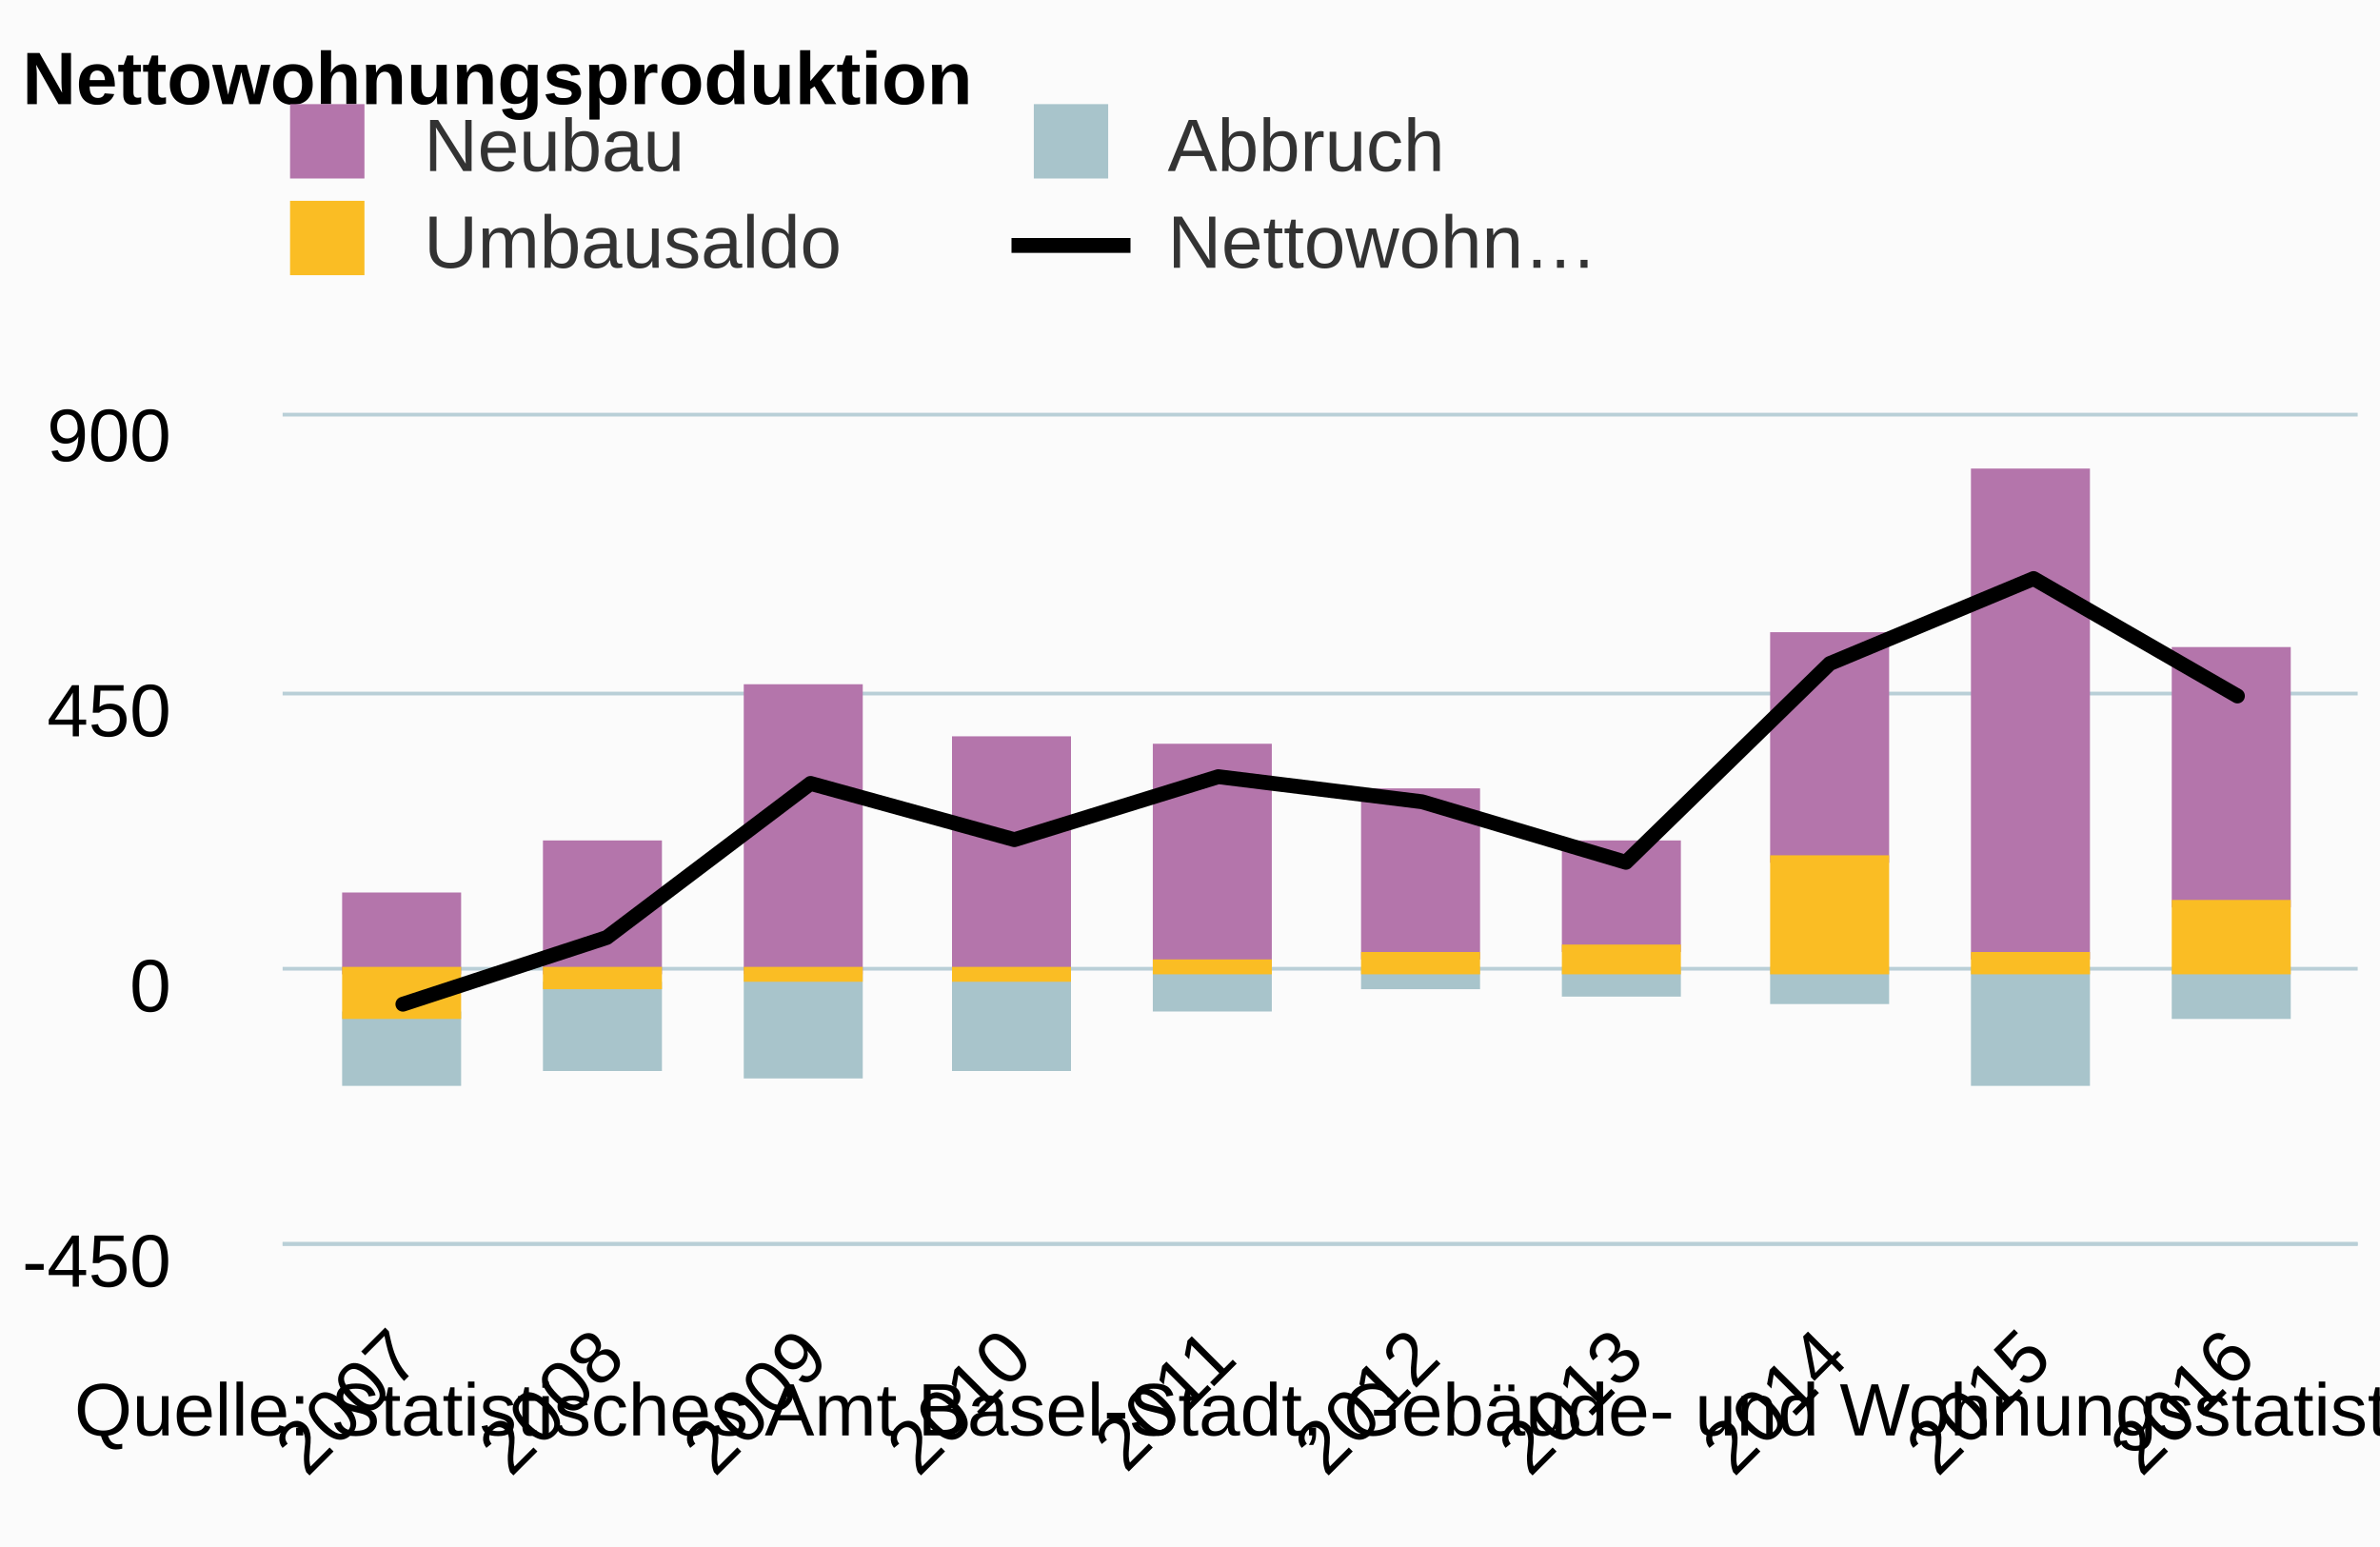
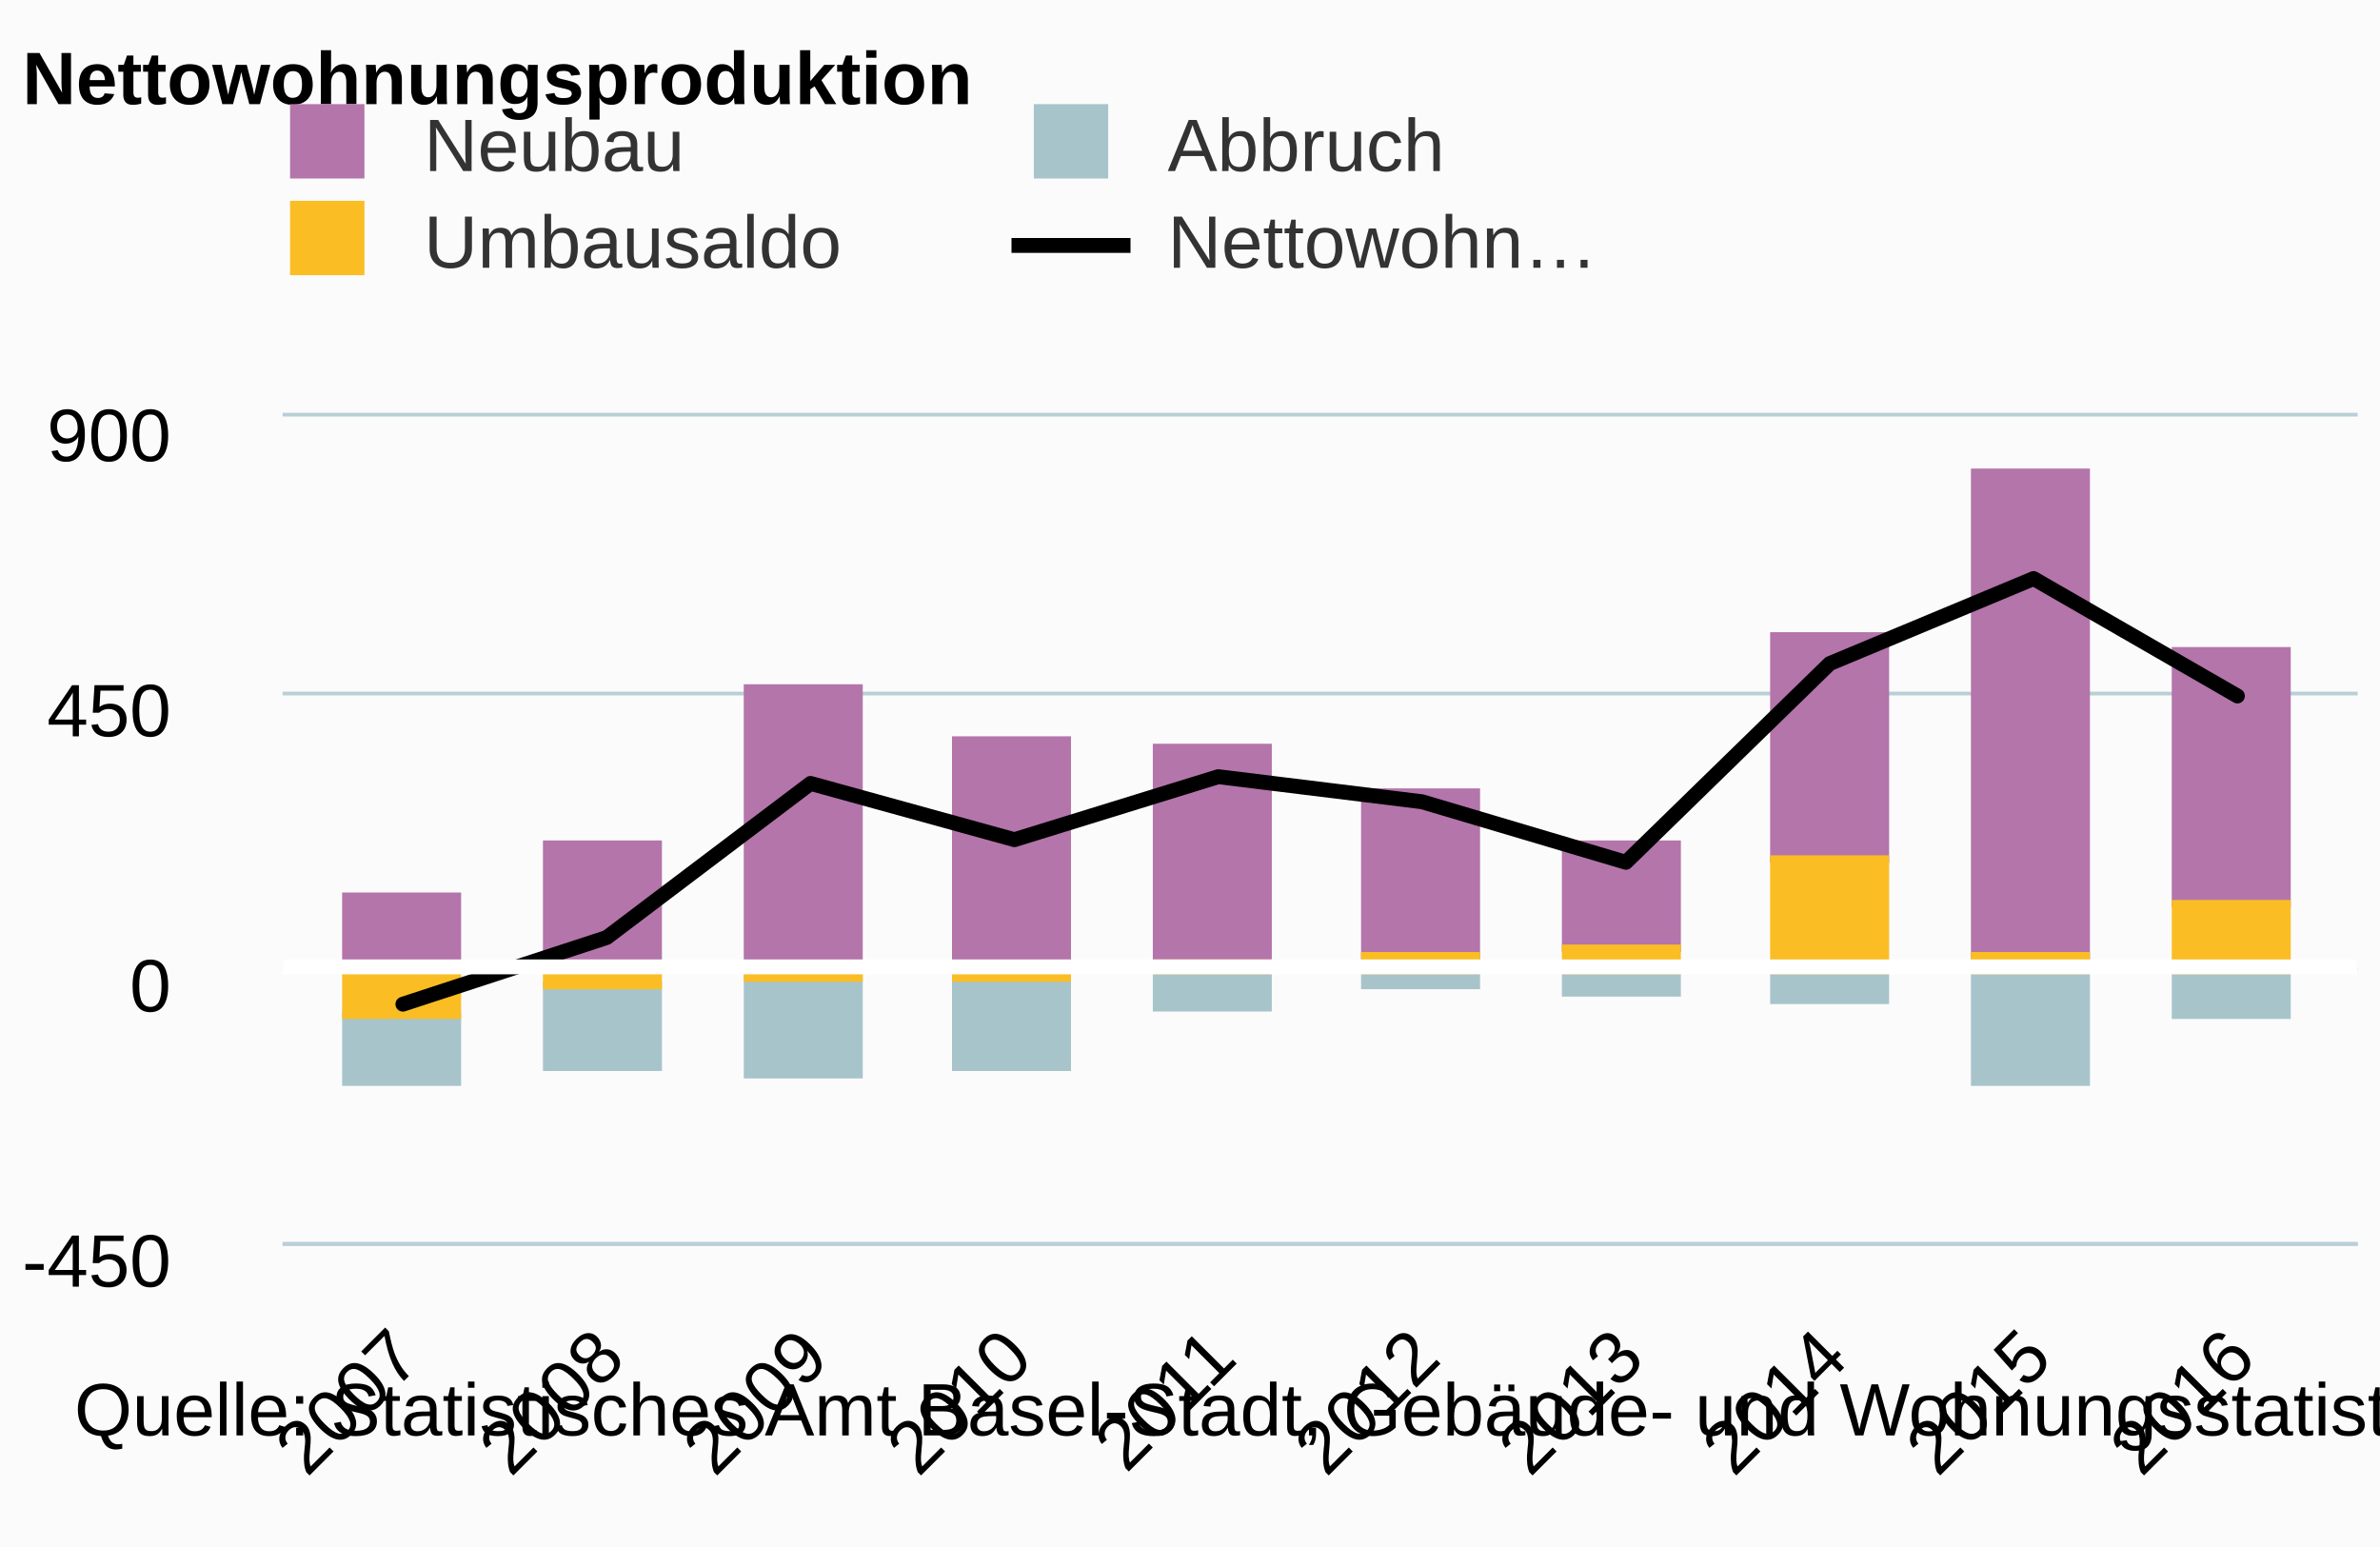
<svg xmlns="http://www.w3.org/2000/svg" version="1.1" class="highcharts-root" style="font-family:arial;font-size:12px;" viewBox="0 0 320 208">
  <defs>
    <clipPath>
      <rect x="0" y="0" width="279" height="111" fill="none" />
    </clipPath>
    <clipPath id="a">
      <rect x="0" y="0" width="279" height="111" fill="none" />
    </clipPath>
  </defs>
  <rect fill="#fbfbfb" class="highcharts-background" x="0" y="0" width="320" height="208" rx="0" ry="0" />
  <rect fill="none" class="highcharts-plot-background" x="38" y="56" width="279" height="111" />
  <g class="highcharts-pane-group" />
  <g class="highcharts-grid highcharts-xaxis-grid ">
    <path fill="none" class="highcharts-grid-line" d="M 53.5 56 L 53.5 167" opacity="1" />
    <path fill="none" class="highcharts-grid-line" d="M 81.5 56 L 81.5 167" opacity="1" />
    <path fill="none" class="highcharts-grid-line" d="M 108.5 56 L 108.5 167" opacity="1" />
    <path fill="none" class="highcharts-grid-line" d="M 135.5 56 L 135.5 167" opacity="1" />
    <path fill="none" class="highcharts-grid-line" d="M 163.5 56 L 163.5 167" opacity="1" />
    <path fill="none" class="highcharts-grid-line" d="M 190.5 56 L 190.5 167" opacity="1" />
    <path fill="none" class="highcharts-grid-line" d="M 218.5 56 L 218.5 167" opacity="1" />
    <path fill="none" class="highcharts-grid-line" d="M 245.5 56 L 245.5 167" opacity="1" />
    <path fill="none" class="highcharts-grid-line" d="M 272.5 56 L 272.5 167" opacity="1" />
    <path fill="none" class="highcharts-grid-line" d="M 300.5 56 L 300.5 167" opacity="1" />
  </g>
  <g class="highcharts-grid highcharts-yaxis-grid ">
    <path fill="none" stroke="#B9CFD7" stroke-width="0.5" class="highcharts-grid-line" d="M 38 167.25 L 317 167.25" opacity="1" />
    <path fill="none" stroke="#B9CFD7" stroke-width="0.5" class="highcharts-grid-line" d="M 38 130.25 L 317 130.25" opacity="1" />
    <path fill="none" stroke="#B9CFD7" stroke-width="0.5" class="highcharts-grid-line" d="M 38 93.25 L 317 93.25" opacity="1" />
    <path fill="none" stroke="#B9CFD7" stroke-width="0.5" class="highcharts-grid-line" d="M 38 55.75 L 317 55.75" opacity="1" />
  </g>
  <rect fill="none" class="highcharts-plot-border" x="38" y="56" width="279" height="111" />
  <g class="highcharts-axis highcharts-xaxis ">
    <path fill="none" class="highcharts-axis-line" stroke="#B9CFD7" stroke-width="0.5" d="M 38 167.25 L 317 167.25" />
  </g>
  <g class="highcharts-axis highcharts-yaxis ">
    <path fill="none" class="highcharts-axis-line" d="M 38 56 L 38 167" />
  </g>
  <g class="highcharts-series-group">
    <g class="highcharts-series highcharts-series-0 highcharts-column-series highcharts-color-undefined " transform="translate(38,56) scale(1 1)" clip-path="url(#a)">
      <rect x="8.5" y="64.5" width="15" height="10" fill="#b475ab" stroke="#b475ab" stroke-width="1" class="highcharts-point" />
      <rect x="35.5" y="57.5" width="15" height="17" fill="#b475ab" stroke="#b475ab" stroke-width="1" class="highcharts-point" />
      <rect x="62.5" y="36.5" width="15" height="38" fill="#b475ab" stroke="#b475ab" stroke-width="1" class="highcharts-point" />
      <rect x="90.5" y="43.5" width="15" height="31" fill="#b475ab" stroke="#b475ab" stroke-width="1" class="highcharts-point" />
      <rect x="117.5" y="44.5" width="15" height="29" fill="#b475ab" stroke="#b475ab" stroke-width="1" class="highcharts-point" />
      <rect x="145.5" y="50.5" width="15" height="22" fill="#b475ab" stroke="#b475ab" stroke-width="1" class="highcharts-point" />
      <rect x="172.5" y="57.5" width="15" height="14" fill="#b475ab" stroke="#b475ab" stroke-width="1" class="highcharts-point" />
      <rect x="200.5" y="29.5" width="15" height="30" fill="#b475ab" stroke="#b475ab" stroke-width="1" class="highcharts-point" />
      <rect x="227.5" y="7.5" width="15" height="65" fill="#b475ab" stroke="#b475ab" stroke-width="1" class="highcharts-point" />
      <rect x="254.5" y="31.5" width="15" height="34" fill="#b475ab" stroke="#b475ab" stroke-width="1" class="highcharts-point" />
    </g>
    <g class="highcharts-markers highcharts-series-0 highcharts-column-series highcharts-color-undefined " transform="translate(38,56) scale(1 1)" clip-path="none" />
    <g class="highcharts-series highcharts-series-1 highcharts-column-series highcharts-color-undefined " transform="translate(38,56) scale(1 1)" clip-path="url(#a)">
      <rect x="8.5" y="80.5" width="15" height="9" fill="#a8c4cb" stroke="#a8c4cb" stroke-width="1" class="highcharts-point highcharts-negative" />
      <rect x="35.5" y="76.5" width="15" height="11" fill="#a8c4cb" stroke="#a8c4cb" stroke-width="1" class="highcharts-point highcharts-negative" />
      <rect x="62.5" y="75.5" width="15" height="13" fill="#a8c4cb" stroke="#a8c4cb" stroke-width="1" class="highcharts-point highcharts-negative" />
      <rect x="90.5" y="75.5" width="15" height="12" fill="#a8c4cb" stroke="#a8c4cb" stroke-width="1" class="highcharts-point highcharts-negative" />
      <rect x="117.5" y="74.5" width="15" height="5" fill="#a8c4cb" stroke="#a8c4cb" stroke-width="1" class="highcharts-point highcharts-negative" />
      <rect x="145.5" y="74.5" width="15" height="2" fill="#a8c4cb" stroke="#a8c4cb" stroke-width="1" class="highcharts-point highcharts-negative" />
      <rect x="172.5" y="74.5" width="15" height="3" fill="#a8c4cb" stroke="#a8c4cb" stroke-width="1" class="highcharts-point highcharts-negative" />
      <rect x="200.5" y="74.5" width="15" height="4" fill="#a8c4cb" stroke="#a8c4cb" stroke-width="1" class="highcharts-point highcharts-negative" />
      <rect x="227.5" y="74.5" width="15" height="15" fill="#a8c4cb" stroke="#a8c4cb" stroke-width="1" class="highcharts-point highcharts-negative" />
      <rect x="254.5" y="74.5" width="15" height="6" fill="#a8c4cb" stroke="#a8c4cb" stroke-width="1" class="highcharts-point highcharts-negative" />
    </g>
    <g class="highcharts-markers highcharts-series-1 highcharts-column-series highcharts-color-undefined " transform="translate(38,56) scale(1 1)" clip-path="none" />
    <g class="highcharts-series highcharts-series-2 highcharts-column-series highcharts-color-undefined " transform="translate(38,56) scale(1 1)" clip-path="url(#a)">
      <rect x="8.5" y="74.5" width="15" height="6" fill="#fabd24" stroke="#fabd24" stroke-width="1" class="highcharts-point highcharts-negative" />
      <rect x="35.5" y="74.5" width="15" height="2" fill="#fabd24" stroke="#fabd24" stroke-width="1" class="highcharts-point highcharts-negative" />
      <rect x="62.5" y="74.5" width="15" height="1" fill="#fabd24" stroke="#fabd24" stroke-width="1" class="highcharts-point highcharts-negative" />
      <rect x="90.5" y="74.5" width="15" height="1" fill="#fabd24" stroke="#fabd24" stroke-width="1" class="highcharts-point highcharts-negative" />
      <rect x="117.5" y="73.5" width="15" height="1" fill="#fabd24" stroke="#fabd24" stroke-width="1" class="highcharts-point" />
      <rect x="145.5" y="72.5" width="15" height="2" fill="#fabd24" stroke="#fabd24" stroke-width="1" class="highcharts-point" />
      <rect x="172.5" y="71.5" width="15" height="3" fill="#fabd24" stroke="#fabd24" stroke-width="1" class="highcharts-point" />
      <rect x="200.5" y="59.5" width="15" height="15" fill="#fabd24" stroke="#fabd24" stroke-width="1" class="highcharts-point" />
      <rect x="227.5" y="72.5" width="15" height="2" fill="#fabd24" stroke="#fabd24" stroke-width="1" class="highcharts-point" />
      <rect x="254.5" y="65.5" width="15" height="9" fill="#fabd24" stroke="#fabd24" stroke-width="1" class="highcharts-point" />
    </g>
    <g class="highcharts-markers highcharts-series-2 highcharts-column-series highcharts-color-undefined " transform="translate(38,56) scale(1 1)" clip-path="none" />
    <g class="highcharts-series highcharts-series-3 highcharts-line-series highcharts-color-undefined " transform="translate(38,56) scale(1 1)" clip-path="url(#a)">
      <path fill="none" d="M 16.17 79.016 L 43.577 70.053 L 70.983 49.333 L 98.39 56.898 L 125.797 48.429 L 153.203 51.8 L 180.61 59.94 L 208.017 33.218 L 235.423 21.789 L 262.83 37.576" class="highcharts-graph" stroke="#000000" stroke-width="2" stroke-linejoin="round" stroke-linecap="round" />
    </g>
    <g class="highcharts-markers highcharts-series-3 highcharts-line-series highcharts-color-undefined " transform="translate(38,56) scale(1 1)" clip-path="none" />
  </g>
  <text x="3" text-anchor="start" class="highcharts-title" style="color:#000000;font-size:10px;font-weight:bold;fill:#000000;" y="14">
    <tspan>Nettowohnungsproduktion</tspan>
  </text>
  <g class="highcharts-legend" transform="translate(28,7)">
    <rect fill="none" class="highcharts-legend-box" rx="0" ry="0" x="0" y="0" width="196" height="37" visibility="visible" />
    <g>
      <g>
        <g class="highcharts-legend-item highcharts-column-series highcharts-color-undefined highcharts-series-0" transform="translate(8,3)">
          <text x="21" style="color:#333333;font-size:10px;font-weight:normal;cursor:pointer;fill:#333333;" text-anchor="start" y="13">
            <tspan>Neubau</tspan>
          </text>
          <rect x="3" y="4" width="10" height="10" fill="#b475ab" class="highcharts-point" />
        </g>
        <g class="highcharts-legend-item highcharts-column-series highcharts-color-undefined highcharts-series-1" transform="translate(108,3)">
          <text x="21" y="13" style="color:#333333;font-size:10px;font-weight:normal;cursor:pointer;fill:#333333;" text-anchor="start">
            <tspan>Abbruch</tspan>
          </text>
          <rect x="3" y="4" width="10" height="10" fill="#a8c4cb" class="highcharts-point" />
        </g>
        <g class="highcharts-legend-item highcharts-column-series highcharts-color-undefined highcharts-series-2" transform="translate(8,16)">
          <text x="21" y="13" style="color:#333333;font-size:10px;font-weight:normal;cursor:pointer;fill:#333333;" text-anchor="start">
            <tspan>Umbausaldo</tspan>
          </text>
          <rect x="3" y="4" width="10" height="10" fill="#fabd24" class="highcharts-point" />
        </g>
        <g class="highcharts-legend-item highcharts-line-series highcharts-color-undefined highcharts-series-3" transform="translate(108,16)">
          <path fill="none" d="M 0 10 L 16 10" class="highcharts-graph" stroke="#000000" stroke-width="2" />
          <text x="21" y="13" style="color:#333333;font-size:10px;font-weight:normal;cursor:pointer;fill:#333333;" text-anchor="start">
            <tspan>Nettowohn…</tspan>
          </text>
        </g>
      </g>
    </g>
  </g>
  <g class="highcharts-axis-labels highcharts-xaxis-labels ">
    <text x="56.998" style="color:#000000;cursor:default;font-size:10;fill:#000000;" text-anchor="end" transform="translate(0,0) rotate(-45 56.99837 183)" y="183" opacity="1">
      <tspan>2007</tspan>
    </text>
    <text x="84.405" style="color:#000000;cursor:default;font-size:10;fill:#000000;" text-anchor="end" transform="translate(0,0) rotate(-45 84.40505 183)" y="183" opacity="1">
      <tspan>2008</tspan>
    </text>
    <text x="111.812" style="color:#000000;cursor:default;font-size:10;fill:#000000;" text-anchor="end" transform="translate(0,0) rotate(-45 111.8117 183)" y="183" opacity="1">
      <tspan>2009</tspan>
    </text>
    <text x="139.218" style="color:#000000;cursor:default;font-size:10;fill:#000000;" text-anchor="end" transform="translate(0,0) rotate(-45 139.2184 183)" y="183" opacity="1">
      <tspan>2010</tspan>
    </text>
    <text x="166.625" style="color:#000000;cursor:default;font-size:10;fill:#000000;" text-anchor="end" transform="translate(0,0) rotate(-45 166.6251 183)" y="183" opacity="1">
      <tspan>2011</tspan>
    </text>
    <text x="194.032" style="color:#000000;cursor:default;font-size:10;fill:#000000;" text-anchor="end" transform="translate(0,0) rotate(-45 194.0318 183)" y="183" opacity="1">
      <tspan>2012</tspan>
    </text>
    <text x="221.438" style="color:#000000;cursor:default;font-size:10;fill:#000000;" text-anchor="end" transform="translate(0,0) rotate(-45 221.4384 183)" y="183" opacity="1">
      <tspan>2013</tspan>
    </text>
    <text x="248.845" style="color:#000000;cursor:default;font-size:10;fill:#000000;" text-anchor="end" transform="translate(0,0) rotate(-45 248.8451 183)" y="183" opacity="1">
      <tspan>2014</tspan>
    </text>
    <text x="276.252" style="color:#000000;cursor:default;font-size:10;fill:#000000;" text-anchor="end" transform="translate(0,0) rotate(-45 276.2518 183)" y="183" opacity="1">
      <tspan>2015</tspan>
    </text>
    <text x="303.658" style="color:#000000;cursor:default;font-size:10;fill:#000000;" text-anchor="end" transform="translate(0,0) rotate(-45 303.6585 183)" y="183" opacity="1">
      <tspan>2016</tspan>
    </text>
  </g>
  <g class="highcharts-axis-labels highcharts-yaxis-labels ">
    <text x="23" style="color:#000000;cursor:default;font-size:10;fill:#000000;" text-anchor="end" transform="translate(0,0)" y="173" opacity="1">
      <tspan>-450</tspan>
    </text>
    <text x="23" style="color:#000000;cursor:default;font-size:10;fill:#000000;" text-anchor="end" transform="translate(0,0)" y="136" opacity="1">
      <tspan>0</tspan>
    </text>
    <text x="23" style="color:#000000;cursor:default;font-size:10;fill:#000000;" text-anchor="end" transform="translate(0,0)" y="99" opacity="1">
      <tspan>450</tspan>
    </text>
    <text x="23" style="color:#000000;cursor:default;font-size:10;fill:#000000;" text-anchor="end" transform="translate(0,0)" y="62" opacity="1">
      <tspan>900</tspan>
    </text>
  </g>
  <text x="10" class="highcharts-credits" text-anchor="start" style="cursor:default;color:#000000;font-size:10px;fill:#000000;" y="193">
    <tspan>Quelle: Statistisches Amt Basel-Stadt, Gebäude- und Wohnungsstatistik</tspan>
  </text>
+   <g class="highcharts-plot-lines-10">
+     <path fill="none" stroke="white" stroke-width="2" d="M 38 130 L 317 130" />
+   </g>
</svg>
